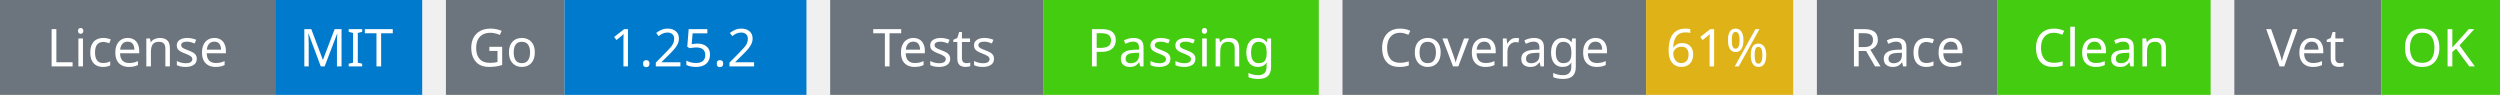
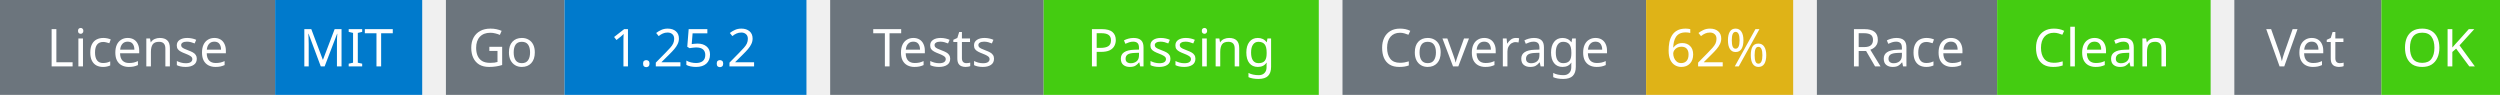
<svg xmlns="http://www.w3.org/2000/svg" width="527" height="20" viewBox="0 0 527 20">
  <g transform="translate(0, 0)">
    <rect x="0" y="0" width="58" height="20" fill="#6c757d" />
    <rect x="58" y="0" width="31" height="20" fill="#007acc" />
    <text x="29" y="14" text-anchor="middle" font-family="sans-serif" font-size="11" fill="white">License</text>
    <text x="73" y="14" text-anchor="middle" font-family="sans-serif" font-size="11" fill="white">MIT</text>
  </g>
  <g transform="translate(94, 0)">
    <rect x="0" y="0" width="25" height="20" fill="#6c757d" />
    <rect x="25" y="0" width="51" height="20" fill="#007acc" />
    <text x="12" y="14" text-anchor="middle" font-family="sans-serif" font-size="11" fill="white">Go</text>
    <text x="50" y="14" text-anchor="middle" font-family="sans-serif" font-size="11" fill="white">1.25.2</text>
  </g>
  <g transform="translate(175, 0)">
    <rect x="0" y="0" width="45" height="20" fill="#6c757d" />
    <rect x="45" y="0" width="58" height="20" fill="#4c1" />
    <text x="22" y="14" text-anchor="middle" font-family="sans-serif" font-size="11" fill="white">Tests</text>
    <text x="74" y="14" text-anchor="middle" font-family="sans-serif" font-size="11" fill="white">Passing</text>
  </g>
  <g transform="translate(283, 0)">
    <rect x="0" y="0" width="64" height="20" fill="#6c757d" />
    <rect x="64" y="0" width="31" height="20" fill="#dfb317" />
    <text x="32" y="14" text-anchor="middle" font-family="sans-serif" font-size="11" fill="white">Coverage</text>
-     <text x="79" y="14" text-anchor="middle" font-family="sans-serif" font-size="11" fill="white">61%</text>
+     <text x="79" y="14" text-anchor="middle" font-family="sans-serif" font-size="11" fill="white">62%</text>
  </g>
  <g transform="translate(383, 0)">
    <rect x="0" y="0" width="38" height="20" fill="#6c757d" />
    <rect x="38" y="0" width="45" height="20" fill="#4c1" />
    <text x="19" y="14" text-anchor="middle" font-family="sans-serif" font-size="11" fill="white">Race</text>
    <text x="60" y="14" text-anchor="middle" font-family="sans-serif" font-size="11" fill="white">Clean</text>
  </g>
  <g transform="translate(471, 0)">
    <rect x="0" y="0" width="31" height="20" fill="#6c757d" />
    <rect x="31" y="0" width="25" height="20" fill="#4c1" />
    <text x="15" y="14" text-anchor="middle" font-family="sans-serif" font-size="11" fill="white">Vet</text>
    <text x="43" y="14" text-anchor="middle" font-family="sans-serif" font-size="11" fill="white">OK</text>
  </g>
</svg>
